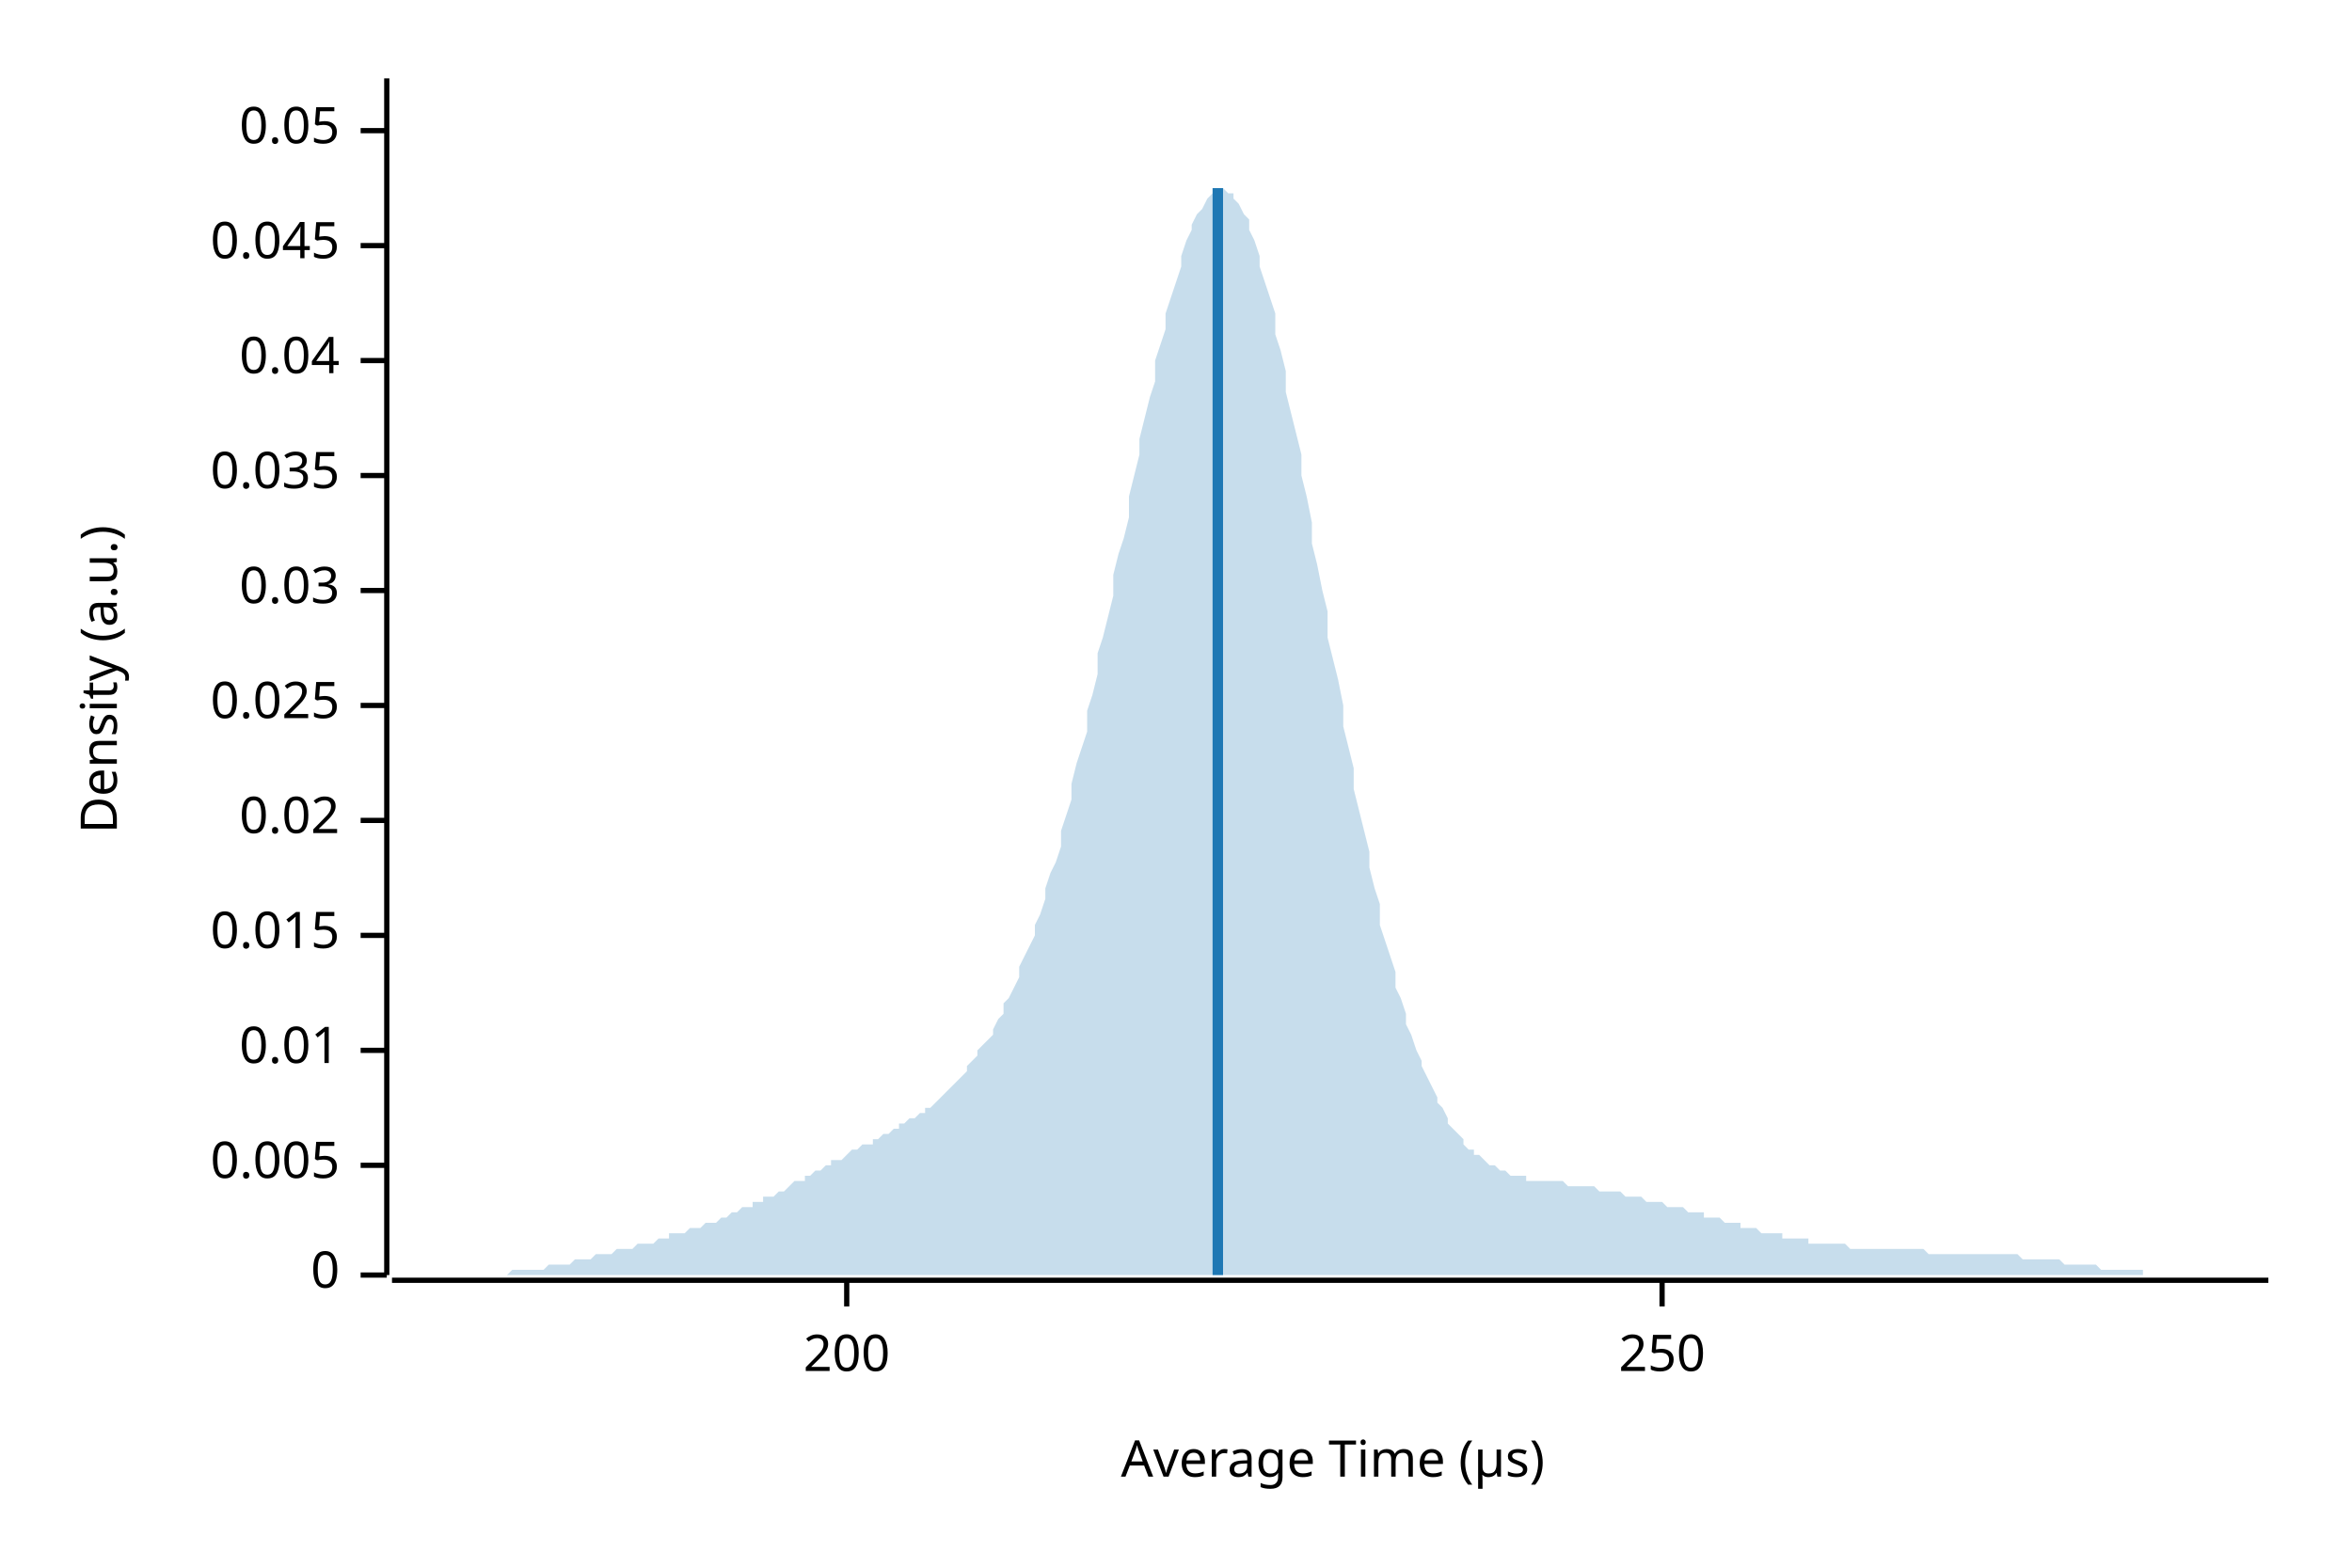
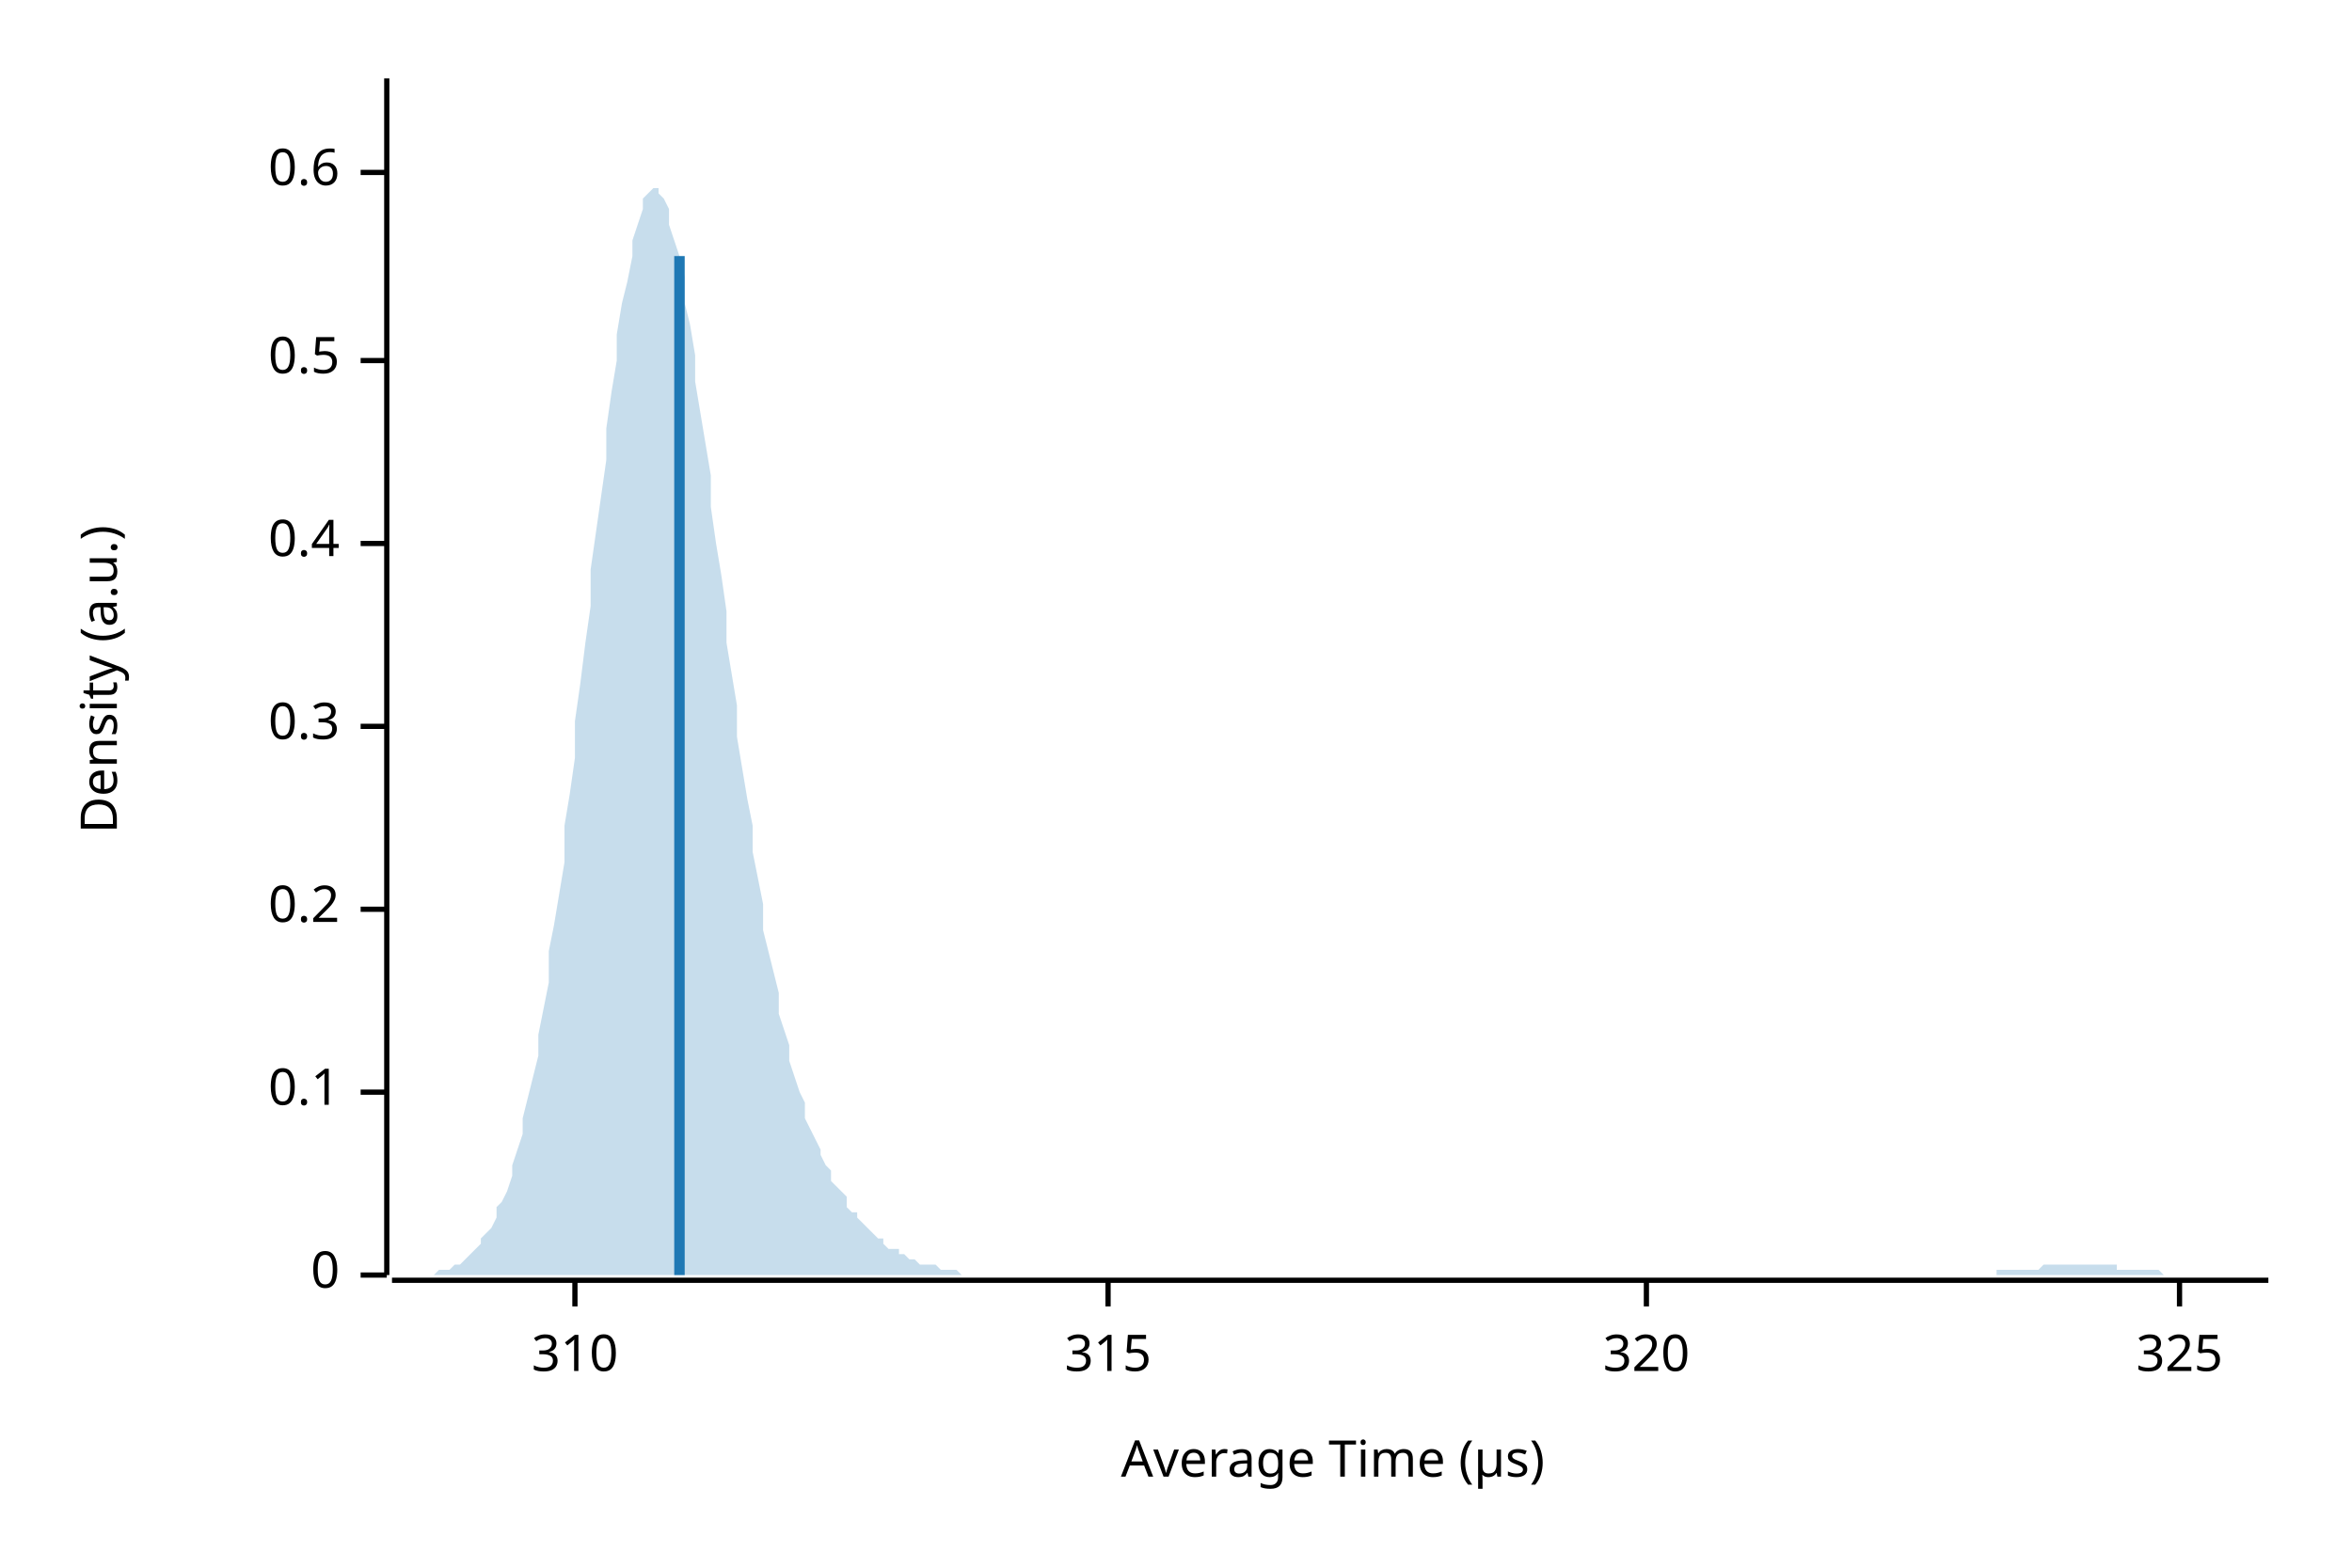
<svg xmlns="http://www.w3.org/2000/svg" width="450" height="300" viewBox="0 0 450 300">
  <text x="15" y="130" dy="0.76em" text-anchor="middle" font-family="sans-serif" font-size="9.677" opacity="1" fill="#000000" transform="rotate(270, 15, 130)">
Density (a.u.)
</text>
  <text x="255" y="285" dy="-0.5ex" text-anchor="middle" font-family="sans-serif" font-size="9.677" opacity="1" fill="#000000">
Average Time (µs)
</text>
  <polyline fill="none" opacity="1" stroke="#000000" stroke-width="1" points="74,15 74,244 " />
  <text x="65" y="244" dy="0.5ex" text-anchor="end" font-family="sans-serif" font-size="9.677" opacity="1" fill="#000000">
0
</text>
  <polyline fill="none" opacity="1" stroke="#000000" stroke-width="1" points="69,244 74,244 " />
-   <text x="65" y="223" dy="0.5ex" text-anchor="end" font-family="sans-serif" font-size="9.677" opacity="1" fill="#000000">
- 0.005
+   <text x="65" y="209" dy="0.5ex" text-anchor="end" font-family="sans-serif" font-size="9.677" opacity="1" fill="#000000">
+ 0.1
</text>
-   <polyline fill="none" opacity="1" stroke="#000000" stroke-width="1" points="69,223 74,223 " />
-   <text x="65" y="201" dy="0.5ex" text-anchor="end" font-family="sans-serif" font-size="9.677" opacity="1" fill="#000000">
- 0.01
+   <polyline fill="none" opacity="1" stroke="#000000" stroke-width="1" points="69,209 74,209 " />
+   <text x="65" y="174" dy="0.5ex" text-anchor="end" font-family="sans-serif" font-size="9.677" opacity="1" fill="#000000">
+ 0.2
</text>
-   <polyline fill="none" opacity="1" stroke="#000000" stroke-width="1" points="69,201 74,201 " />
-   <text x="65" y="179" dy="0.5ex" text-anchor="end" font-family="sans-serif" font-size="9.677" opacity="1" fill="#000000">
- 0.015
+   <polyline fill="none" opacity="1" stroke="#000000" stroke-width="1" points="69,174 74,174 " />
+   <text x="65" y="139" dy="0.5ex" text-anchor="end" font-family="sans-serif" font-size="9.677" opacity="1" fill="#000000">
+ 0.3
</text>
-   <polyline fill="none" opacity="1" stroke="#000000" stroke-width="1" points="69,179 74,179 " />
-   <text x="65" y="157" dy="0.5ex" text-anchor="end" font-family="sans-serif" font-size="9.677" opacity="1" fill="#000000">
- 0.02
+   <polyline fill="none" opacity="1" stroke="#000000" stroke-width="1" points="69,139 74,139 " />
+   <text x="65" y="104" dy="0.5ex" text-anchor="end" font-family="sans-serif" font-size="9.677" opacity="1" fill="#000000">
+ 0.4
</text>
-   <polyline fill="none" opacity="1" stroke="#000000" stroke-width="1" points="69,157 74,157 " />
-   <text x="65" y="135" dy="0.5ex" text-anchor="end" font-family="sans-serif" font-size="9.677" opacity="1" fill="#000000">
- 0.025
- </text>
-   <polyline fill="none" opacity="1" stroke="#000000" stroke-width="1" points="69,135 74,135 " />
-   <text x="65" y="113" dy="0.5ex" text-anchor="end" font-family="sans-serif" font-size="9.677" opacity="1" fill="#000000">
- 0.03
- </text>
-   <polyline fill="none" opacity="1" stroke="#000000" stroke-width="1" points="69,113 74,113 " />
-   <text x="65" y="91" dy="0.5ex" text-anchor="end" font-family="sans-serif" font-size="9.677" opacity="1" fill="#000000">
- 0.035
- </text>
-   <polyline fill="none" opacity="1" stroke="#000000" stroke-width="1" points="69,91 74,91 " />
+   <polyline fill="none" opacity="1" stroke="#000000" stroke-width="1" points="69,104 74,104 " />
  <text x="65" y="69" dy="0.5ex" text-anchor="end" font-family="sans-serif" font-size="9.677" opacity="1" fill="#000000">
- 0.04
+ 0.5
</text>
  <polyline fill="none" opacity="1" stroke="#000000" stroke-width="1" points="69,69 74,69 " />
-   <text x="65" y="47" dy="0.5ex" text-anchor="end" font-family="sans-serif" font-size="9.677" opacity="1" fill="#000000">
- 0.045
+   <text x="65" y="33" dy="0.5ex" text-anchor="end" font-family="sans-serif" font-size="9.677" opacity="1" fill="#000000">
+ 0.6
</text>
-   <polyline fill="none" opacity="1" stroke="#000000" stroke-width="1" points="69,47 74,47 " />
-   <text x="65" y="25" dy="0.5ex" text-anchor="end" font-family="sans-serif" font-size="9.677" opacity="1" fill="#000000">
- 0.05
+   <polyline fill="none" opacity="1" stroke="#000000" stroke-width="1" points="69,33 74,33 " />
+   <polyline fill="none" opacity="1" stroke="#000000" stroke-width="1" points="75,245 434,245 " />
+   <text x="110" y="255" dy="0.76em" text-anchor="middle" font-family="sans-serif" font-size="9.677" opacity="1" fill="#000000">
+ 310
</text>
-   <polyline fill="none" opacity="1" stroke="#000000" stroke-width="1" points="69,25 74,25 " />
-   <polyline fill="none" opacity="1" stroke="#000000" stroke-width="1" points="75,245 434,245 " />
-   <text x="162" y="255" dy="0.76em" text-anchor="middle" font-family="sans-serif" font-size="9.677" opacity="1" fill="#000000">
- 200
+   <polyline fill="none" opacity="1" stroke="#000000" stroke-width="1" points="110,245 110,250 " />
+   <text x="212" y="255" dy="0.76em" text-anchor="middle" font-family="sans-serif" font-size="9.677" opacity="1" fill="#000000">
+ 315
</text>
-   <polyline fill="none" opacity="1" stroke="#000000" stroke-width="1" points="162,245 162,250 " />
-   <text x="318" y="255" dy="0.76em" text-anchor="middle" font-family="sans-serif" font-size="9.677" opacity="1" fill="#000000">
- 250
+   <polyline fill="none" opacity="1" stroke="#000000" stroke-width="1" points="212,245 212,250 " />
+   <text x="315" y="255" dy="0.76em" text-anchor="middle" font-family="sans-serif" font-size="9.677" opacity="1" fill="#000000">
+ 320
</text>
-   <polyline fill="none" opacity="1" stroke="#000000" stroke-width="1" points="318,245 318,250 " />
-   <polygon opacity="0.25" fill="#1F78B4" points="75,244 75,244 76,244 77,244 77,244 78,244 79,244 80,244 80,244 81,244 82,244 82,244 83,244 84,244 85,244 85,244 86,244 87,244 87,244 88,244 89,244 90,244 90,244 91,244 92,244 92,244 93,244 94,244 95,244 95,244 96,244 97,244 98,243 98,243 99,243 100,243 100,243 101,243 102,243 103,243 103,243 104,243 105,242 105,242 106,242 107,242 108,242 108,242 109,242 110,241 110,241 111,241 112,241 113,241 113,241 114,240 115,240 116,240 116,240 117,240 118,239 118,239 119,239 120,239 121,239 121,239 122,238 123,238 123,238 124,238 125,238 126,237 126,237 127,237 128,237 128,236 129,236 130,236 131,236 131,236 132,235 133,235 133,235 134,235 135,234 136,234 136,234 137,234 138,233 139,233 139,233 140,232 141,232 141,232 142,231 143,231 144,231 144,230 145,230 146,230 146,229 147,229 148,229 149,228 149,228 150,228 151,227 151,227 152,226 153,226 154,226 154,225 155,225 156,224 157,224 157,224 158,223 159,223 159,222 160,222 161,222 162,221 162,221 163,220 164,220 164,220 165,219 166,219 167,219 167,218 168,218 169,217 169,217 170,217 171,216 172,216 172,215 173,215 174,214 175,214 175,214 176,213 177,213 177,212 178,212 179,211 180,210 180,210 181,209 182,208 182,208 183,207 184,206 185,205 185,204 186,203 187,202 187,201 188,200 189,199 190,198 190,197 191,195 192,194 192,192 193,191 194,189 195,187 195,185 196,183 197,181 198,179 198,177 199,175 200,172 200,170 201,167 202,165 203,162 203,159 204,156 205,153 205,150 206,146 207,143 208,140 208,136 209,133 210,129 210,125 211,122 212,118 213,114 213,110 214,106 215,103 216,99 216,95 217,91 218,87 218,84 219,80 220,76 221,73 221,69 222,66 223,63 223,60 224,57 225,54 226,51 226,49 227,46 228,44 228,43 229,41 230,40 231,38 231,38 232,37 233,36 233,36 234,36 235,37 236,37 236,38 237,39 238,41 239,42 239,44 240,46 241,49 241,51 242,54 243,57 244,60 244,64 245,67 246,71 246,75 247,79 248,83 249,87 249,91 250,95 251,100 251,104 252,108 253,113 254,117 254,122 255,126 256,130 257,135 257,139 258,143 259,147 259,151 260,155 261,159 262,163 262,166 263,170 264,173 264,177 265,180 266,183 267,186 267,189 268,191 269,194 269,196 270,198 271,201 272,203 272,204 273,206 274,208 275,210 275,211 276,212 277,214 277,215 278,216 279,217 280,218 280,219 281,220 282,220 282,221 283,221 284,222 285,223 285,223 286,223 287,224 287,224 288,224 289,225 290,225 290,225 291,225 292,225 292,226 293,226 294,226 295,226 295,226 296,226 297,226 298,226 298,226 299,226 300,227 300,227 301,227 302,227 303,227 303,227 304,227 305,227 305,227 306,228 307,228 308,228 308,228 309,228 310,228 310,228 311,229 312,229 313,229 313,229 314,229 315,230 316,230 316,230 317,230 318,230 318,230 319,231 320,231 321,231 321,231 322,231 323,232 323,232 324,232 325,232 326,232 326,233 327,233 328,233 328,233 329,233 330,234 331,234 331,234 332,234 333,234 333,235 334,235 335,235 336,235 336,235 337,236 338,236 339,236 339,236 340,236 341,236 341,237 342,237 343,237 344,237 344,237 345,237 346,237 346,238 347,238 348,238 349,238 349,238 350,238 351,238 351,238 352,238 353,238 354,239 354,239 355,239 356,239 357,239 357,239 358,239 359,239 359,239 360,239 361,239 362,239 362,239 363,239 364,239 364,239 365,239 366,239 367,239 367,239 368,239 369,240 369,240 370,240 371,240 372,240 372,240 373,240 374,240 375,240 375,240 376,240 377,240 377,240 378,240 379,240 380,240 380,240 381,240 382,240 382,240 383,240 384,240 385,240 385,240 386,240 387,241 387,241 388,241 389,241 390,241 390,241 391,241 392,241 392,241 393,241 394,241 395,242 395,242 396,242 397,242 398,242 398,242 399,242 400,242 400,242 401,242 402,243 403,243 403,243 404,243 405,243 405,243 406,243 407,243 408,243 408,243 409,243 410,243 410,244 411,244 412,244 413,244 413,244 414,244 415,244 416,244 416,244 417,244 418,244 418,244 419,244 420,244 421,244 421,244 422,244 423,244 423,244 424,244 425,244 426,244 426,244 427,244 428,244 428,244 429,244 430,244 431,244 431,244 432,244 433,244 434,244 434,244 75,244 " />
-   <polyline fill="none" opacity="1" stroke="#1F78B4" stroke-width="2" points="233,244 233,36 " />
+   <polyline fill="none" opacity="1" stroke="#000000" stroke-width="1" points="315,245 315,250 " />
+   <text x="417" y="255" dy="0.76em" text-anchor="middle" font-family="sans-serif" font-size="9.677" opacity="1" fill="#000000">
+ 325
+ </text>
+   <polyline fill="none" opacity="1" stroke="#000000" stroke-width="1" points="417,245 417,250 " />
+   <polygon opacity="0.25" fill="#1F78B4" points="75,244 75,244 76,244 77,244 77,244 78,244 79,244 80,244 80,244 81,244 82,244 82,244 83,244 84,243 85,243 85,243 86,243 87,242 87,242 88,242 89,241 90,240 90,240 91,239 92,238 92,237 93,236 94,235 95,233 95,231 96,230 97,228 98,225 98,223 99,220 100,217 100,214 101,210 102,206 103,202 103,198 104,193 105,188 105,182 106,177 107,171 108,165 108,158 109,152 110,145 110,138 111,131 112,123 113,116 113,109 114,102 115,95 116,88 116,82 117,75 118,69 118,64 119,58 120,54 121,49 121,46 122,43 123,40 123,38 124,37 125,36 126,36 126,37 127,38 128,40 128,43 129,46 130,49 131,53 131,58 132,62 133,68 133,73 134,79 135,85 136,91 136,97 137,104 138,110 139,117 139,123 140,129 141,135 141,141 142,147 143,153 144,158 144,163 145,168 146,173 146,178 147,182 148,186 149,190 149,194 150,197 151,200 151,203 152,206 153,209 154,211 154,214 155,216 156,218 157,220 157,221 158,223 159,224 159,226 160,227 161,228 162,229 162,231 163,232 164,232 164,233 165,234 166,235 167,236 167,236 168,237 169,237 169,238 170,239 171,239 172,239 172,240 173,240 174,241 175,241 175,241 176,242 177,242 177,242 178,242 179,242 180,243 180,243 181,243 182,243 182,243 183,243 184,244 185,244 185,244 186,244 187,244 187,244 188,244 189,244 190,244 190,244 191,244 192,244 192,244 193,244 194,244 195,244 195,244 196,244 197,244 198,244 198,244 199,244 200,244 200,244 201,244 202,244 203,244 203,244 204,244 205,244 205,244 206,244 207,244 208,244 208,244 209,244 210,244 210,244 211,244 212,244 213,244 213,244 214,244 215,244 216,244 216,244 217,244 218,244 218,244 219,244 220,244 221,244 221,244 222,244 223,244 223,244 224,244 225,244 226,244 226,244 227,244 228,244 228,244 229,244 230,244 231,244 231,244 232,244 233,244 233,244 234,244 235,244 236,244 236,244 237,244 238,244 239,244 239,244 240,244 241,244 241,244 242,244 243,244 244,244 244,244 245,244 246,244 246,244 247,244 248,244 249,244 249,244 250,244 251,244 251,244 252,244 253,244 254,244 254,244 255,244 256,244 257,244 257,244 258,244 259,244 259,244 260,244 261,244 262,244 262,244 263,244 264,244 264,244 265,244 266,244 267,244 267,244 268,244 269,244 269,244 270,244 271,244 272,244 272,244 273,244 274,244 275,244 275,244 276,244 277,244 277,244 278,244 279,244 280,244 280,244 281,244 282,244 282,244 283,244 284,244 285,244 285,244 286,244 287,244 287,244 288,244 289,244 290,244 290,244 291,244 292,244 292,244 293,244 294,244 295,244 295,244 296,244 297,244 298,244 298,244 299,244 300,244 300,244 301,244 302,244 303,244 303,244 304,244 305,244 305,244 306,244 307,244 308,244 308,244 309,244 310,244 310,244 311,244 312,244 313,244 313,244 314,244 315,244 316,244 316,244 317,244 318,244 318,244 319,244 320,244 321,244 321,244 322,244 323,244 323,244 324,244 325,244 326,244 326,244 327,244 328,244 328,244 329,244 330,244 331,244 331,244 332,244 333,244 333,244 334,244 335,244 336,244 336,244 337,244 338,244 339,244 339,244 340,244 341,244 341,244 342,244 343,244 344,244 344,244 345,244 346,244 346,244 347,244 348,244 349,244 349,244 350,244 351,244 351,244 352,244 353,244 354,244 354,244 355,244 356,244 357,244 357,244 358,244 359,244 359,244 360,244 361,244 362,244 362,244 363,244 364,244 364,244 365,244 366,244 367,244 367,244 368,244 369,244 369,244 370,244 371,244 372,244 372,244 373,244 374,244 375,244 375,244 376,244 377,244 377,244 378,244 379,244 380,244 380,244 381,244 382,244 382,243 383,243 384,243 385,243 385,243 386,243 387,243 387,243 388,243 389,243 390,243 390,243 391,242 392,242 392,242 393,242 394,242 395,242 395,242 396,242 397,242 398,242 398,242 399,242 400,242 400,242 401,242 402,242 403,242 403,242 404,242 405,242 405,243 406,243 407,243 408,243 408,243 409,243 410,243 410,243 411,243 412,243 413,243 413,243 414,244 415,244 416,244 416,244 417,244 418,244 418,244 419,244 420,244 421,244 421,244 422,244 423,244 423,244 424,244 425,244 426,244 426,244 427,244 428,244 428,244 429,244 430,244 431,244 431,244 432,244 433,244 434,244 434,244 75,244 " />
+   <polyline fill="none" opacity="1" stroke="#1F78B4" stroke-width="2" points="130,244 130,49 " />
</svg>
